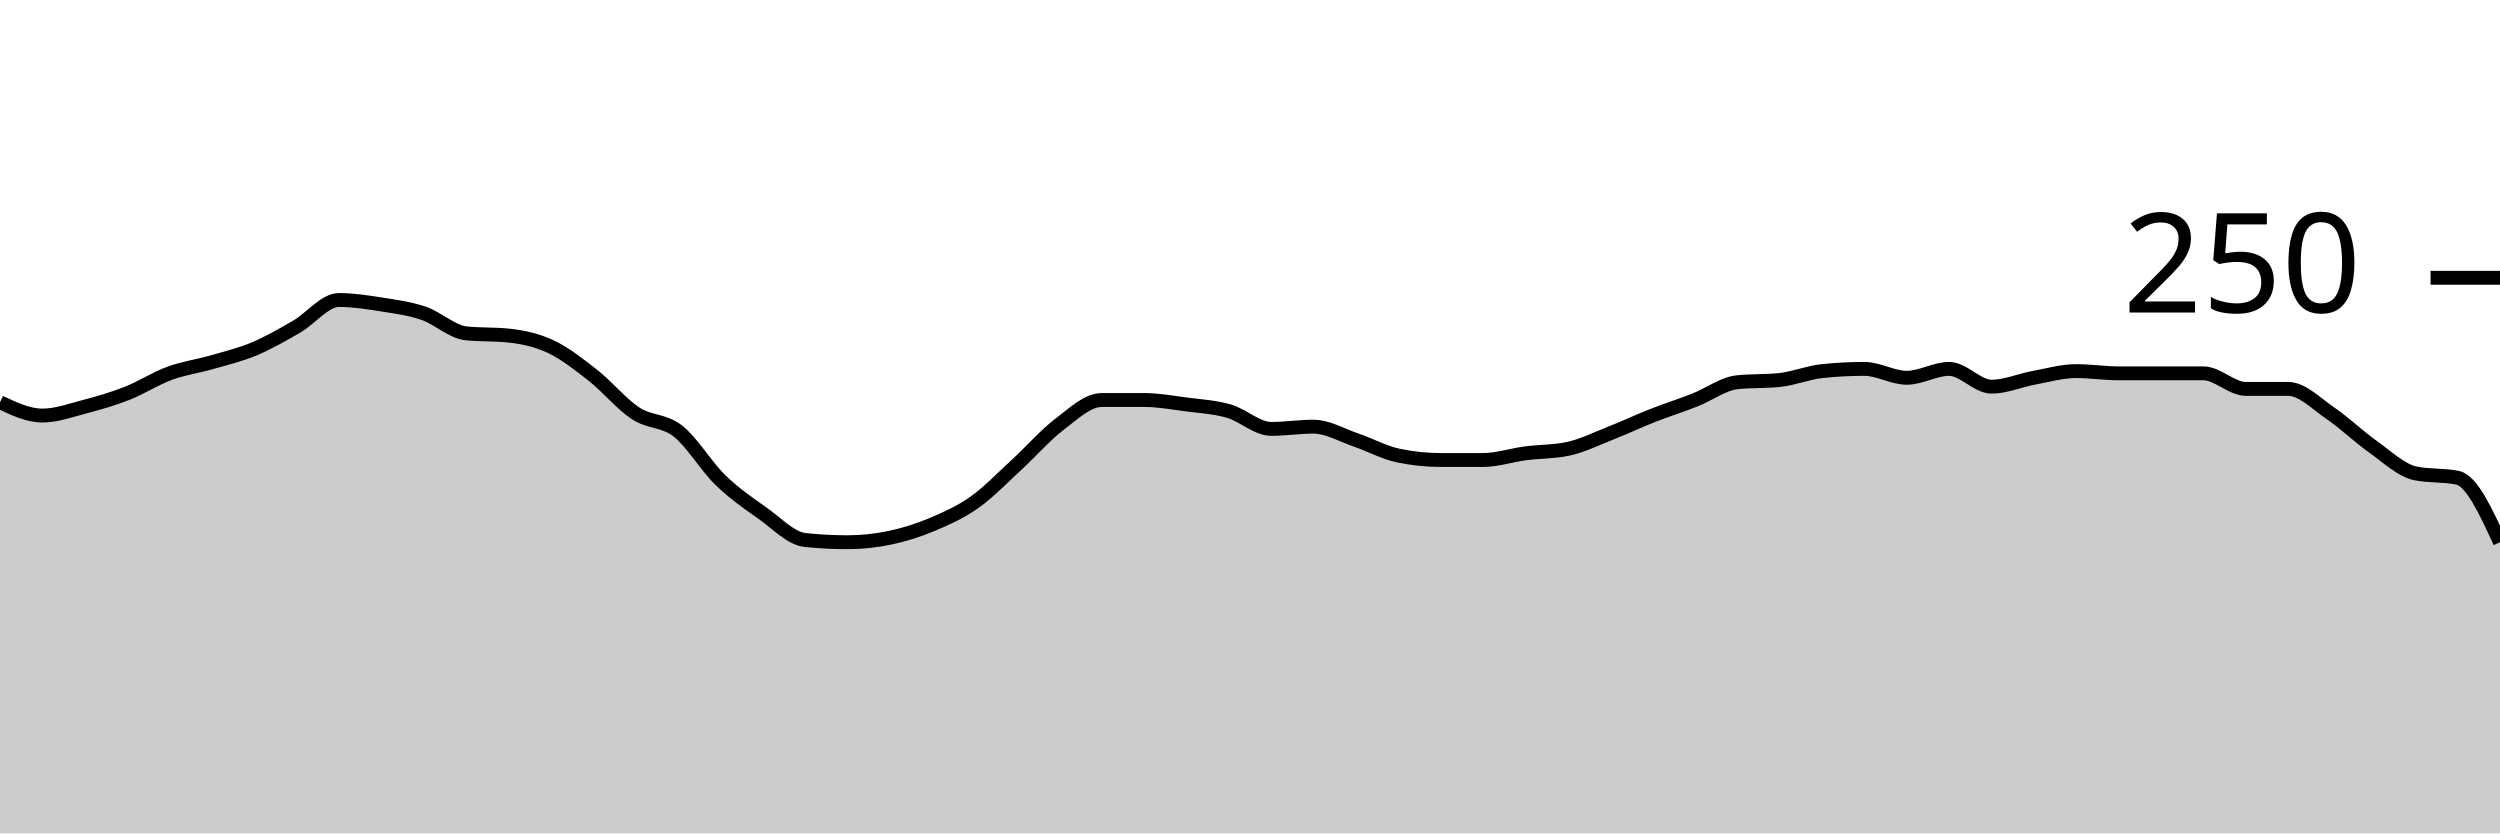
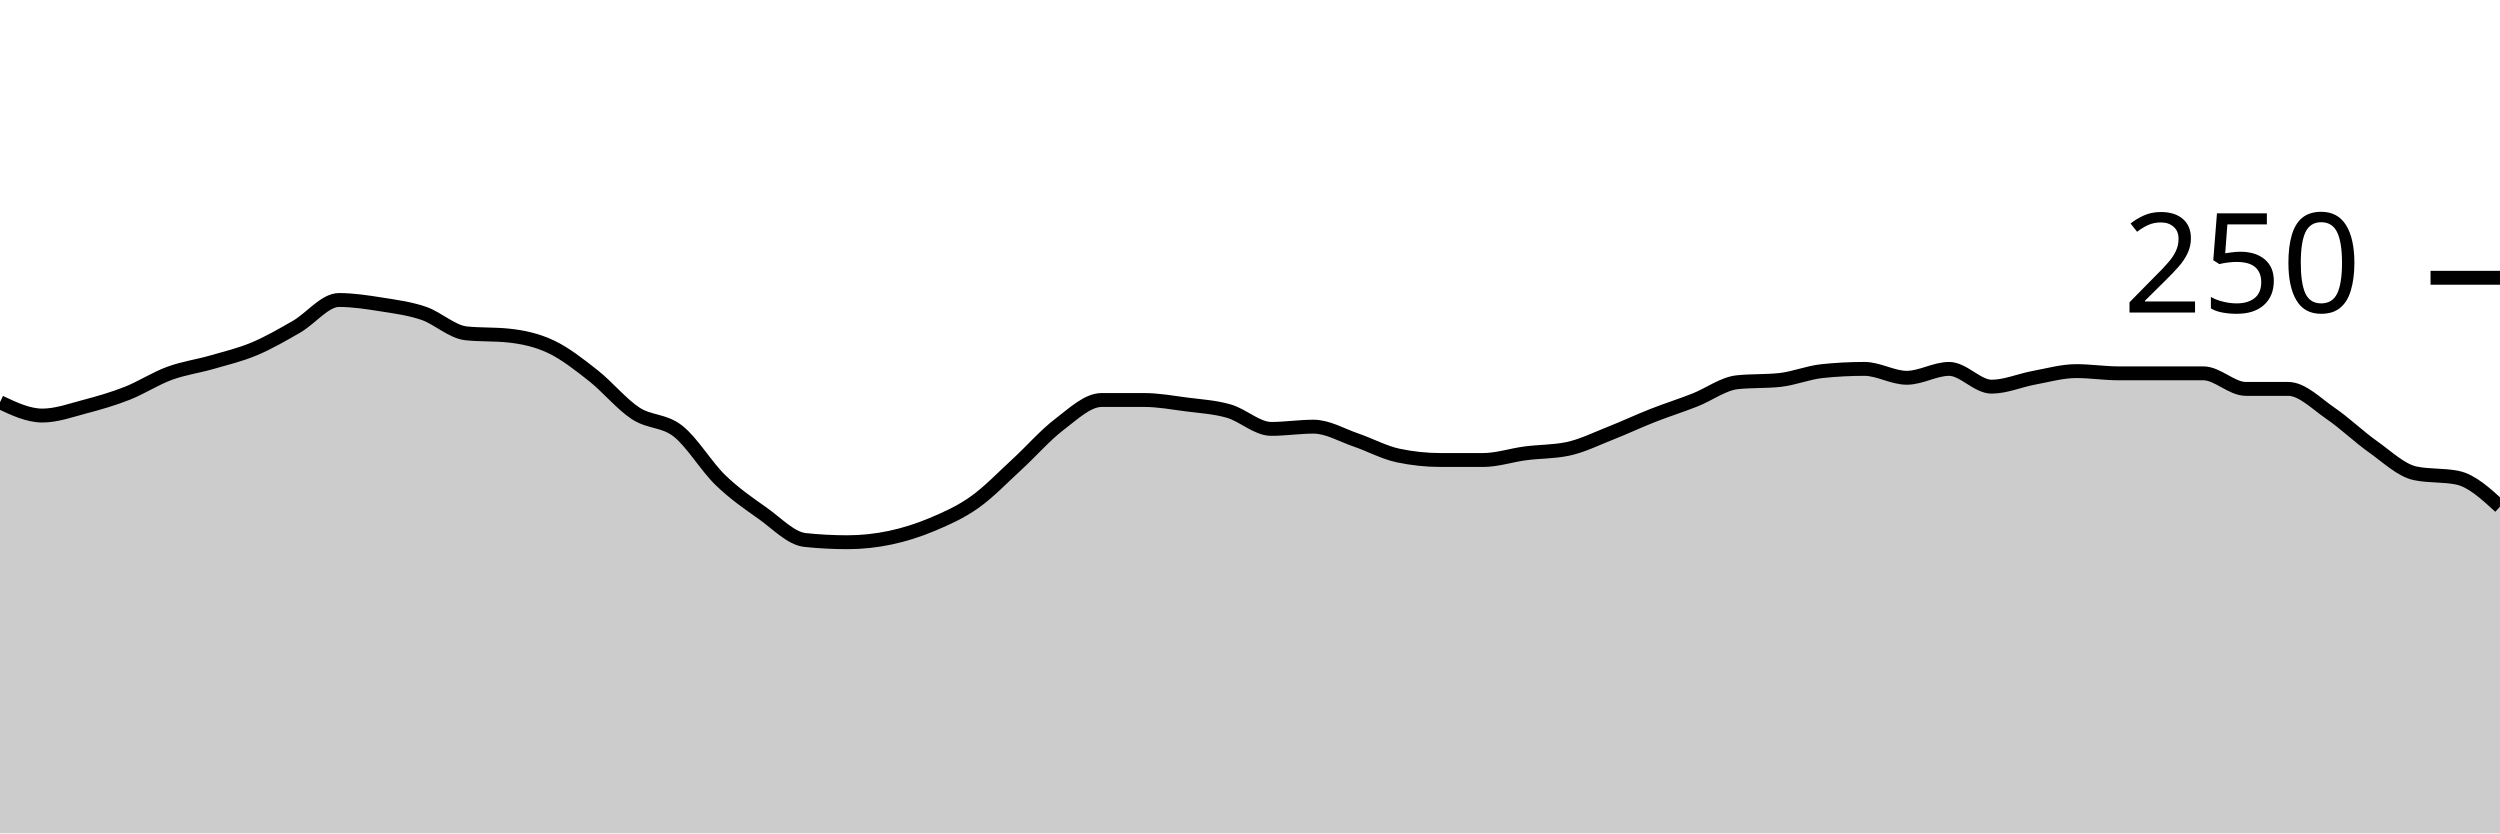
<svg xmlns="http://www.w3.org/2000/svg" viewBox="0 0 180 60">
  <g transform="translate(0,20)">
-     <path class="area" fill="rgba(0, 0, 0, 0.2)" d="M0,8.96C1.017,9.44,2.034,9.92,3.051,9.92C4.068,9.92,5.085,9.547,6.102,9.28C7.119,9.013,8.136,8.72,9.153,8.32C10.169,7.92,11.186,7.253,12.203,6.88C13.22,6.507,14.237,6.373,15.254,6.08C16.271,5.787,17.288,5.547,18.305,5.12C19.322,4.693,20.339,4.107,21.356,3.52C22.373,2.933,23.39,1.6,24.407,1.6C25.424,1.6,26.441,1.76,27.458,1.92C28.475,2.08,29.492,2.213,30.508,2.56C31.525,2.907,32.542,3.893,33.559,4C34.576,4.107,35.593,4.053,36.61,4.16C37.627,4.267,38.644,4.48,39.661,4.96C40.678,5.44,41.695,6.24,42.712,7.04C43.729,7.84,44.746,9.093,45.763,9.76C46.78,10.427,47.797,10.24,48.814,11.04C49.831,11.84,50.847,13.573,51.864,14.56C52.881,15.547,53.898,16.24,54.915,16.96C55.932,17.68,56.949,18.773,57.966,18.88C58.983,18.987,60,19.04,61.017,19.04C62.034,19.04,63.051,18.933,64.068,18.72C65.085,18.507,66.102,18.187,67.119,17.76C68.136,17.333,69.153,16.88,70.169,16.16C71.186,15.44,72.203,14.373,73.22,13.44C74.237,12.507,75.254,11.333,76.271,10.56C77.288,9.787,78.305,8.8,79.322,8.8C80.339,8.8,81.356,8.8,82.373,8.8C83.39,8.8,84.407,8.987,85.424,9.12C86.441,9.253,87.458,9.307,88.475,9.6C89.492,9.893,90.508,10.88,91.525,10.88C92.542,10.88,93.559,10.72,94.576,10.72C95.593,10.72,96.61,11.333,97.627,11.68C98.644,12.027,99.661,12.587,100.678,12.8C101.695,13.013,102.712,13.12,103.729,13.12C104.746,13.12,105.763,13.12,106.78,13.12C107.797,13.12,108.814,12.773,109.831,12.64C110.847,12.507,111.864,12.533,112.881,12.32C113.898,12.107,114.915,11.6,115.932,11.2C116.949,10.8,117.966,10.32,118.983,9.92C120,9.52,121.017,9.2,122.034,8.8C123.051,8.4,124.068,7.627,125.085,7.52C126.102,7.413,127.119,7.467,128.136,7.36C129.153,7.253,130.169,6.827,131.186,6.72C132.203,6.613,133.22,6.56,134.237,6.56C135.254,6.56,136.271,7.2,137.288,7.2C138.305,7.2,139.322,6.56,140.339,6.56C141.356,6.56,142.373,7.84,143.39,7.84C144.407,7.84,145.424,7.387,146.441,7.2C147.458,7.013,148.475,6.72,149.492,6.72C150.508,6.72,151.525,6.88,152.542,6.88C153.559,6.88,154.576,6.88,155.593,6.88C156.61,6.88,157.627,6.88,158.644,6.88C159.661,6.88,160.678,8,161.695,8C162.712,8,163.729,8,164.746,8C165.763,8,166.78,9.067,167.797,9.76C168.814,10.453,169.831,11.44,170.847,12.16C171.864,12.88,172.881,13.867,173.898,14.08C174.915,14.293,175.932,14.187,176.949,14.4C177.966,14.613,178.983,16.827,180,19.04L180,40C178.983,40,177.966,40,176.949,40C175.932,40,174.915,40,173.898,40C172.881,40,171.864,40,170.847,40C169.831,40,168.814,40,167.797,40C166.78,40,165.763,40,164.746,40C163.729,40,162.712,40,161.695,40C160.678,40,159.661,40,158.644,40C157.627,40,156.61,40,155.593,40C154.576,40,153.559,40,152.542,40C151.525,40,150.508,40,149.492,40C148.475,40,147.458,40,146.441,40C145.424,40,144.407,40,143.39,40C142.373,40,141.356,40,140.339,40C139.322,40,138.305,40,137.288,40C136.271,40,135.254,40,134.237,40C133.22,40,132.203,40,131.186,40C130.169,40,129.153,40,128.136,40C127.119,40,126.102,40,125.085,40C124.068,40,123.051,40,122.034,40C121.017,40,120,40,118.983,40C117.966,40,116.949,40,115.932,40C114.915,40,113.898,40,112.881,40C111.864,40,110.847,40,109.831,40C108.814,40,107.797,40,106.78,40C105.763,40,104.746,40,103.729,40C102.712,40,101.695,40,100.678,40C99.661,40,98.644,40,97.627,40C96.61,40,95.593,40,94.576,40C93.559,40,92.542,40,91.525,40C90.508,40,89.492,40,88.475,40C87.458,40,86.441,40,85.424,40C84.407,40,83.39,40,82.373,40C81.356,40,80.339,40,79.322,40C78.305,40,77.288,40,76.271,40C75.254,40,74.237,40,73.22,40C72.203,40,71.186,40,70.169,40C69.153,40,68.136,40,67.119,40C66.102,40,65.085,40,64.068,40C63.051,40,62.034,40,61.017,40C60,40,58.983,40,57.966,40C56.949,40,55.932,40,54.915,40C53.898,40,52.881,40,51.864,40C50.847,40,49.831,40,48.814,40C47.797,40,46.78,40,45.763,40C44.746,40,43.729,40,42.712,40C41.695,40,40.678,40,39.661,40C38.644,40,37.627,40,36.61,40C35.593,40,34.576,40,33.559,40C32.542,40,31.525,40,30.508,40C29.492,40,28.475,40,27.458,40C26.441,40,25.424,40,24.407,40C23.39,40,22.373,40,21.356,40C20.339,40,19.322,40,18.305,40C17.288,40,16.271,40,15.254,40C14.237,40,13.22,40,12.203,40C11.186,40,10.169,40,9.153,40C8.136,40,7.119,40,6.102,40C5.085,40,4.068,40,3.051,40C2.034,40,1.017,40,0,40Z" />
-     <path class="line" stroke="black" fill="none" d="M0,8.96C1.017,9.44,2.034,9.92,3.051,9.92C4.068,9.92,5.085,9.547,6.102,9.28C7.119,9.013,8.136,8.72,9.153,8.32C10.169,7.92,11.186,7.253,12.203,6.88C13.22,6.507,14.237,6.373,15.254,6.08C16.271,5.787,17.288,5.547,18.305,5.12C19.322,4.693,20.339,4.107,21.356,3.52C22.373,2.933,23.39,1.6,24.407,1.6C25.424,1.6,26.441,1.76,27.458,1.92C28.475,2.08,29.492,2.213,30.508,2.56C31.525,2.907,32.542,3.893,33.559,4C34.576,4.107,35.593,4.053,36.61,4.16C37.627,4.267,38.644,4.48,39.661,4.96C40.678,5.44,41.695,6.24,42.712,7.04C43.729,7.84,44.746,9.093,45.763,9.76C46.78,10.427,47.797,10.24,48.814,11.04C49.831,11.84,50.847,13.573,51.864,14.56C52.881,15.547,53.898,16.24,54.915,16.96C55.932,17.68,56.949,18.773,57.966,18.88C58.983,18.987,60,19.04,61.017,19.04C62.034,19.04,63.051,18.933,64.068,18.72C65.085,18.507,66.102,18.187,67.119,17.76C68.136,17.333,69.153,16.88,70.169,16.16C71.186,15.44,72.203,14.373,73.22,13.44C74.237,12.507,75.254,11.333,76.271,10.56C77.288,9.787,78.305,8.8,79.322,8.8C80.339,8.8,81.356,8.8,82.373,8.8C83.39,8.8,84.407,8.987,85.424,9.12C86.441,9.253,87.458,9.307,88.475,9.6C89.492,9.893,90.508,10.88,91.525,10.88C92.542,10.88,93.559,10.72,94.576,10.72C95.593,10.72,96.61,11.333,97.627,11.68C98.644,12.027,99.661,12.587,100.678,12.8C101.695,13.013,102.712,13.12,103.729,13.12C104.746,13.12,105.763,13.12,106.78,13.12C107.797,13.12,108.814,12.773,109.831,12.64C110.847,12.507,111.864,12.533,112.881,12.32C113.898,12.107,114.915,11.6,115.932,11.2C116.949,10.8,117.966,10.32,118.983,9.92C120,9.52,121.017,9.2,122.034,8.8C123.051,8.4,124.068,7.627,125.085,7.52C126.102,7.413,127.119,7.467,128.136,7.36C129.153,7.253,130.169,6.827,131.186,6.72C132.203,6.613,133.22,6.56,134.237,6.56C135.254,6.56,136.271,7.2,137.288,7.2C138.305,7.2,139.322,6.56,140.339,6.56C141.356,6.56,142.373,7.84,143.39,7.84C144.407,7.84,145.424,7.387,146.441,7.2C147.458,7.013,148.475,6.72,149.492,6.72C150.508,6.72,151.525,6.88,152.542,6.88C153.559,6.88,154.576,6.88,155.593,6.88C156.61,6.88,157.627,6.88,158.644,6.88C159.661,6.88,160.678,8,161.695,8C162.712,8,163.729,8,164.746,8C165.763,8,166.78,9.067,167.797,9.76C168.814,10.453,169.831,11.44,170.847,12.16C171.864,12.88,172.881,13.867,173.898,14.08C174.915,14.293,175.932,14.187,176.949,14.4C177.966,14.613,178.983,16.827,180,19.04" />
+     <path class="area" fill="rgba(0, 0, 0, 0.2)" d="M0,8.96C1.017,9.44,2.034,9.92,3.051,9.92C4.068,9.92,5.085,9.547,6.102,9.28C7.119,9.013,8.136,8.72,9.153,8.32C10.169,7.92,11.186,7.253,12.203,6.88C13.22,6.507,14.237,6.373,15.254,6.08C16.271,5.787,17.288,5.547,18.305,5.12C19.322,4.693,20.339,4.107,21.356,3.52C22.373,2.933,23.39,1.6,24.407,1.6C25.424,1.6,26.441,1.76,27.458,1.92C28.475,2.08,29.492,2.213,30.508,2.56C31.525,2.907,32.542,3.893,33.559,4C34.576,4.107,35.593,4.053,36.61,4.16C37.627,4.267,38.644,4.48,39.661,4.96C40.678,5.44,41.695,6.24,42.712,7.04C43.729,7.84,44.746,9.093,45.763,9.76C46.78,10.427,47.797,10.24,48.814,11.04C49.831,11.84,50.847,13.573,51.864,14.56C52.881,15.547,53.898,16.24,54.915,16.96C55.932,17.68,56.949,18.773,57.966,18.88C58.983,18.987,60,19.04,61.017,19.04C62.034,19.04,63.051,18.933,64.068,18.72C65.085,18.507,66.102,18.187,67.119,17.76C68.136,17.333,69.153,16.88,70.169,16.16C71.186,15.44,72.203,14.373,73.22,13.44C74.237,12.507,75.254,11.333,76.271,10.56C77.288,9.787,78.305,8.8,79.322,8.8C80.339,8.8,81.356,8.8,82.373,8.8C83.39,8.8,84.407,8.987,85.424,9.12C86.441,9.253,87.458,9.307,88.475,9.6C89.492,9.893,90.508,10.88,91.525,10.88C92.542,10.88,93.559,10.72,94.576,10.72C95.593,10.72,96.61,11.333,97.627,11.68C98.644,12.027,99.661,12.587,100.678,12.8C101.695,13.013,102.712,13.12,103.729,13.12C104.746,13.12,105.763,13.12,106.78,13.12C107.797,13.12,108.814,12.773,109.831,12.64C110.847,12.507,111.864,12.533,112.881,12.32C113.898,12.107,114.915,11.6,115.932,11.2C116.949,10.8,117.966,10.32,118.983,9.92C120,9.52,121.017,9.2,122.034,8.8C123.051,8.4,124.068,7.627,125.085,7.52C126.102,7.413,127.119,7.467,128.136,7.36C129.153,7.253,130.169,6.827,131.186,6.72C132.203,6.613,133.22,6.56,134.237,6.56C135.254,6.56,136.271,7.2,137.288,7.2C138.305,7.2,139.322,6.56,140.339,6.56C141.356,6.56,142.373,7.84,143.39,7.84C144.407,7.84,145.424,7.387,146.441,7.2C147.458,7.013,148.475,6.72,149.492,6.72C150.508,6.72,151.525,6.88,152.542,6.88C153.559,6.88,154.576,6.88,155.593,6.88C156.61,6.88,157.627,6.88,158.644,6.88C159.661,6.88,160.678,8,161.695,8C162.712,8,163.729,8,164.746,8C165.763,8,166.78,9.067,167.797,9.76C168.814,10.453,169.831,11.44,170.847,12.16C171.864,12.88,172.881,13.867,173.898,14.08C174.915,14.293,175.932,14.187,176.949,14.4C177.966,14.613,178.983,15.547,180,16.48L180,40C178.983,40,177.966,40,176.949,40C175.932,40,174.915,40,173.898,40C172.881,40,171.864,40,170.847,40C169.831,40,168.814,40,167.797,40C166.78,40,165.763,40,164.746,40C163.729,40,162.712,40,161.695,40C160.678,40,159.661,40,158.644,40C157.627,40,156.61,40,155.593,40C154.576,40,153.559,40,152.542,40C151.525,40,150.508,40,149.492,40C148.475,40,147.458,40,146.441,40C145.424,40,144.407,40,143.39,40C142.373,40,141.356,40,140.339,40C139.322,40,138.305,40,137.288,40C136.271,40,135.254,40,134.237,40C133.22,40,132.203,40,131.186,40C130.169,40,129.153,40,128.136,40C127.119,40,126.102,40,125.085,40C124.068,40,123.051,40,122.034,40C121.017,40,120,40,118.983,40C117.966,40,116.949,40,115.932,40C114.915,40,113.898,40,112.881,40C111.864,40,110.847,40,109.831,40C108.814,40,107.797,40,106.78,40C105.763,40,104.746,40,103.729,40C102.712,40,101.695,40,100.678,40C99.661,40,98.644,40,97.627,40C96.61,40,95.593,40,94.576,40C93.559,40,92.542,40,91.525,40C90.508,40,89.492,40,88.475,40C87.458,40,86.441,40,85.424,40C84.407,40,83.39,40,82.373,40C81.356,40,80.339,40,79.322,40C78.305,40,77.288,40,76.271,40C75.254,40,74.237,40,73.22,40C72.203,40,71.186,40,70.169,40C69.153,40,68.136,40,67.119,40C66.102,40,65.085,40,64.068,40C63.051,40,62.034,40,61.017,40C60,40,58.983,40,57.966,40C56.949,40,55.932,40,54.915,40C53.898,40,52.881,40,51.864,40C50.847,40,49.831,40,48.814,40C47.797,40,46.78,40,45.763,40C44.746,40,43.729,40,42.712,40C41.695,40,40.678,40,39.661,40C38.644,40,37.627,40,36.61,40C35.593,40,34.576,40,33.559,40C32.542,40,31.525,40,30.508,40C29.492,40,28.475,40,27.458,40C26.441,40,25.424,40,24.407,40C23.39,40,22.373,40,21.356,40C20.339,40,19.322,40,18.305,40C17.288,40,16.271,40,15.254,40C14.237,40,13.22,40,12.203,40C11.186,40,10.169,40,9.153,40C8.136,40,7.119,40,6.102,40C5.085,40,4.068,40,3.051,40C2.034,40,1.017,40,0,40Z" />
+     <path class="line" stroke="black" fill="none" d="M0,8.96C1.017,9.44,2.034,9.92,3.051,9.92C4.068,9.92,5.085,9.547,6.102,9.28C7.119,9.013,8.136,8.72,9.153,8.32C10.169,7.92,11.186,7.253,12.203,6.88C13.22,6.507,14.237,6.373,15.254,6.08C16.271,5.787,17.288,5.547,18.305,5.12C19.322,4.693,20.339,4.107,21.356,3.52C22.373,2.933,23.39,1.6,24.407,1.6C25.424,1.6,26.441,1.76,27.458,1.92C28.475,2.08,29.492,2.213,30.508,2.56C31.525,2.907,32.542,3.893,33.559,4C34.576,4.107,35.593,4.053,36.61,4.16C37.627,4.267,38.644,4.48,39.661,4.96C40.678,5.44,41.695,6.24,42.712,7.04C43.729,7.84,44.746,9.093,45.763,9.76C46.78,10.427,47.797,10.24,48.814,11.04C49.831,11.84,50.847,13.573,51.864,14.56C52.881,15.547,53.898,16.24,54.915,16.96C55.932,17.68,56.949,18.773,57.966,18.88C58.983,18.987,60,19.04,61.017,19.04C62.034,19.04,63.051,18.933,64.068,18.72C65.085,18.507,66.102,18.187,67.119,17.76C68.136,17.333,69.153,16.88,70.169,16.16C71.186,15.44,72.203,14.373,73.22,13.44C74.237,12.507,75.254,11.333,76.271,10.56C77.288,9.787,78.305,8.8,79.322,8.8C80.339,8.8,81.356,8.8,82.373,8.8C83.39,8.8,84.407,8.987,85.424,9.12C86.441,9.253,87.458,9.307,88.475,9.6C89.492,9.893,90.508,10.88,91.525,10.88C92.542,10.88,93.559,10.72,94.576,10.72C95.593,10.72,96.61,11.333,97.627,11.68C98.644,12.027,99.661,12.587,100.678,12.8C101.695,13.013,102.712,13.12,103.729,13.12C104.746,13.12,105.763,13.12,106.78,13.12C107.797,13.12,108.814,12.773,109.831,12.64C110.847,12.507,111.864,12.533,112.881,12.32C113.898,12.107,114.915,11.6,115.932,11.2C116.949,10.8,117.966,10.32,118.983,9.92C120,9.52,121.017,9.2,122.034,8.8C123.051,8.4,124.068,7.627,125.085,7.52C126.102,7.413,127.119,7.467,128.136,7.36C129.153,7.253,130.169,6.827,131.186,6.72C132.203,6.613,133.22,6.56,134.237,6.56C135.254,6.56,136.271,7.2,137.288,7.2C138.305,7.2,139.322,6.56,140.339,6.56C141.356,6.56,142.373,7.84,143.39,7.84C144.407,7.84,145.424,7.387,146.441,7.2C147.458,7.013,148.475,6.72,149.492,6.72C150.508,6.72,151.525,6.88,152.542,6.88C153.559,6.88,154.576,6.88,155.593,6.88C156.61,6.88,157.627,6.88,158.644,6.88C159.661,6.88,160.678,8,161.695,8C162.712,8,163.729,8,164.746,8C165.763,8,166.78,9.067,167.797,9.76C168.814,10.453,169.831,11.44,170.847,12.16C171.864,12.88,172.881,13.867,173.898,14.08C174.915,14.293,175.932,14.187,176.949,14.4C177.966,14.613,178.983,15.547,180,16.48" />
    <path class="axis-ceiling" stroke-width="1" stroke="black" fill="none" d="M175,0L180,0" />
    <text class="axis-ceiling-label" font-family="sans-serif" text-anchor="end" font-size="10px" x="170" y="2.5">250</text>
  </g>
</svg>
